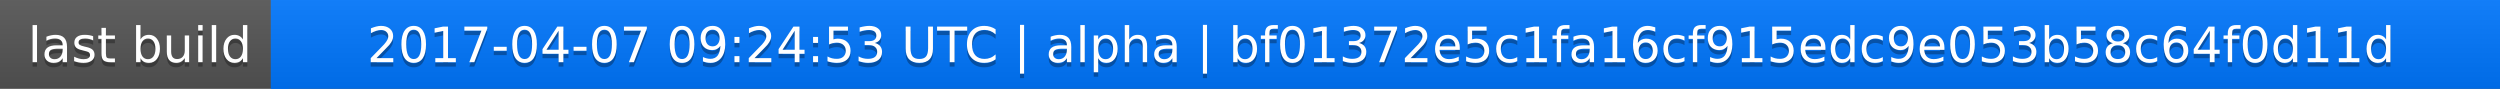
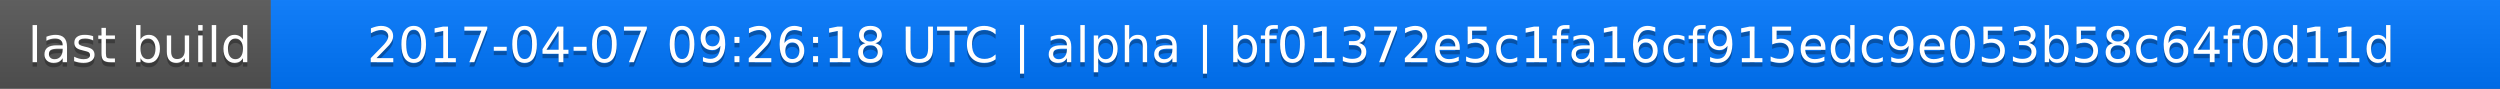
<svg xmlns="http://www.w3.org/2000/svg" width="563" height="20">
  <linearGradient id="a" x2="0" y2="100%">
    <stop offset="0" stop-color="#bbb" stop-opacity=".1" />
    <stop offset="1" stop-opacity=".1" />
  </linearGradient>
  <rect rx="0" width="563" height="20" fill="#555" />
  <rect rx="0" x="61" width="502" height="20" fill="#07f" />
  <path fill="#07f" d="M61 0h4v20h-4z" />
  <rect rx="0" width="563" height="20" fill="url(#a)" />
  <g fill="#fff" text-anchor="middle" font-family="DejaVu Sans,Verdana,Geneva,sans-serif" font-size="11">
    <text x="31.5" y="15" fill="#010101" fill-opacity=".3">last build</text>
    <text x="31.5" y="14">last build</text>
-     <text x="311" y="15" fill="#010101" fill-opacity=".3">2017-04-07 09:24:53 UTC | alpha | bf01372e5c1fa16cf915edc9e053b58c64f0d11d</text>
-     <text x="311" y="14">2017-04-07 09:24:53 UTC | alpha | bf01372e5c1fa16cf915edc9e053b58c64f0d11d</text>
+     <text x="311" y="15" fill="#010101" fill-opacity=".3">2017-04-07 09:26:18 UTC | alpha | bf01372e5c1fa16cf915edc9e053b58c64f0d11d</text>
+     <text x="311" y="14">2017-04-07 09:26:18 UTC | alpha | bf01372e5c1fa16cf915edc9e053b58c64f0d11d</text>
  </g>
</svg>
